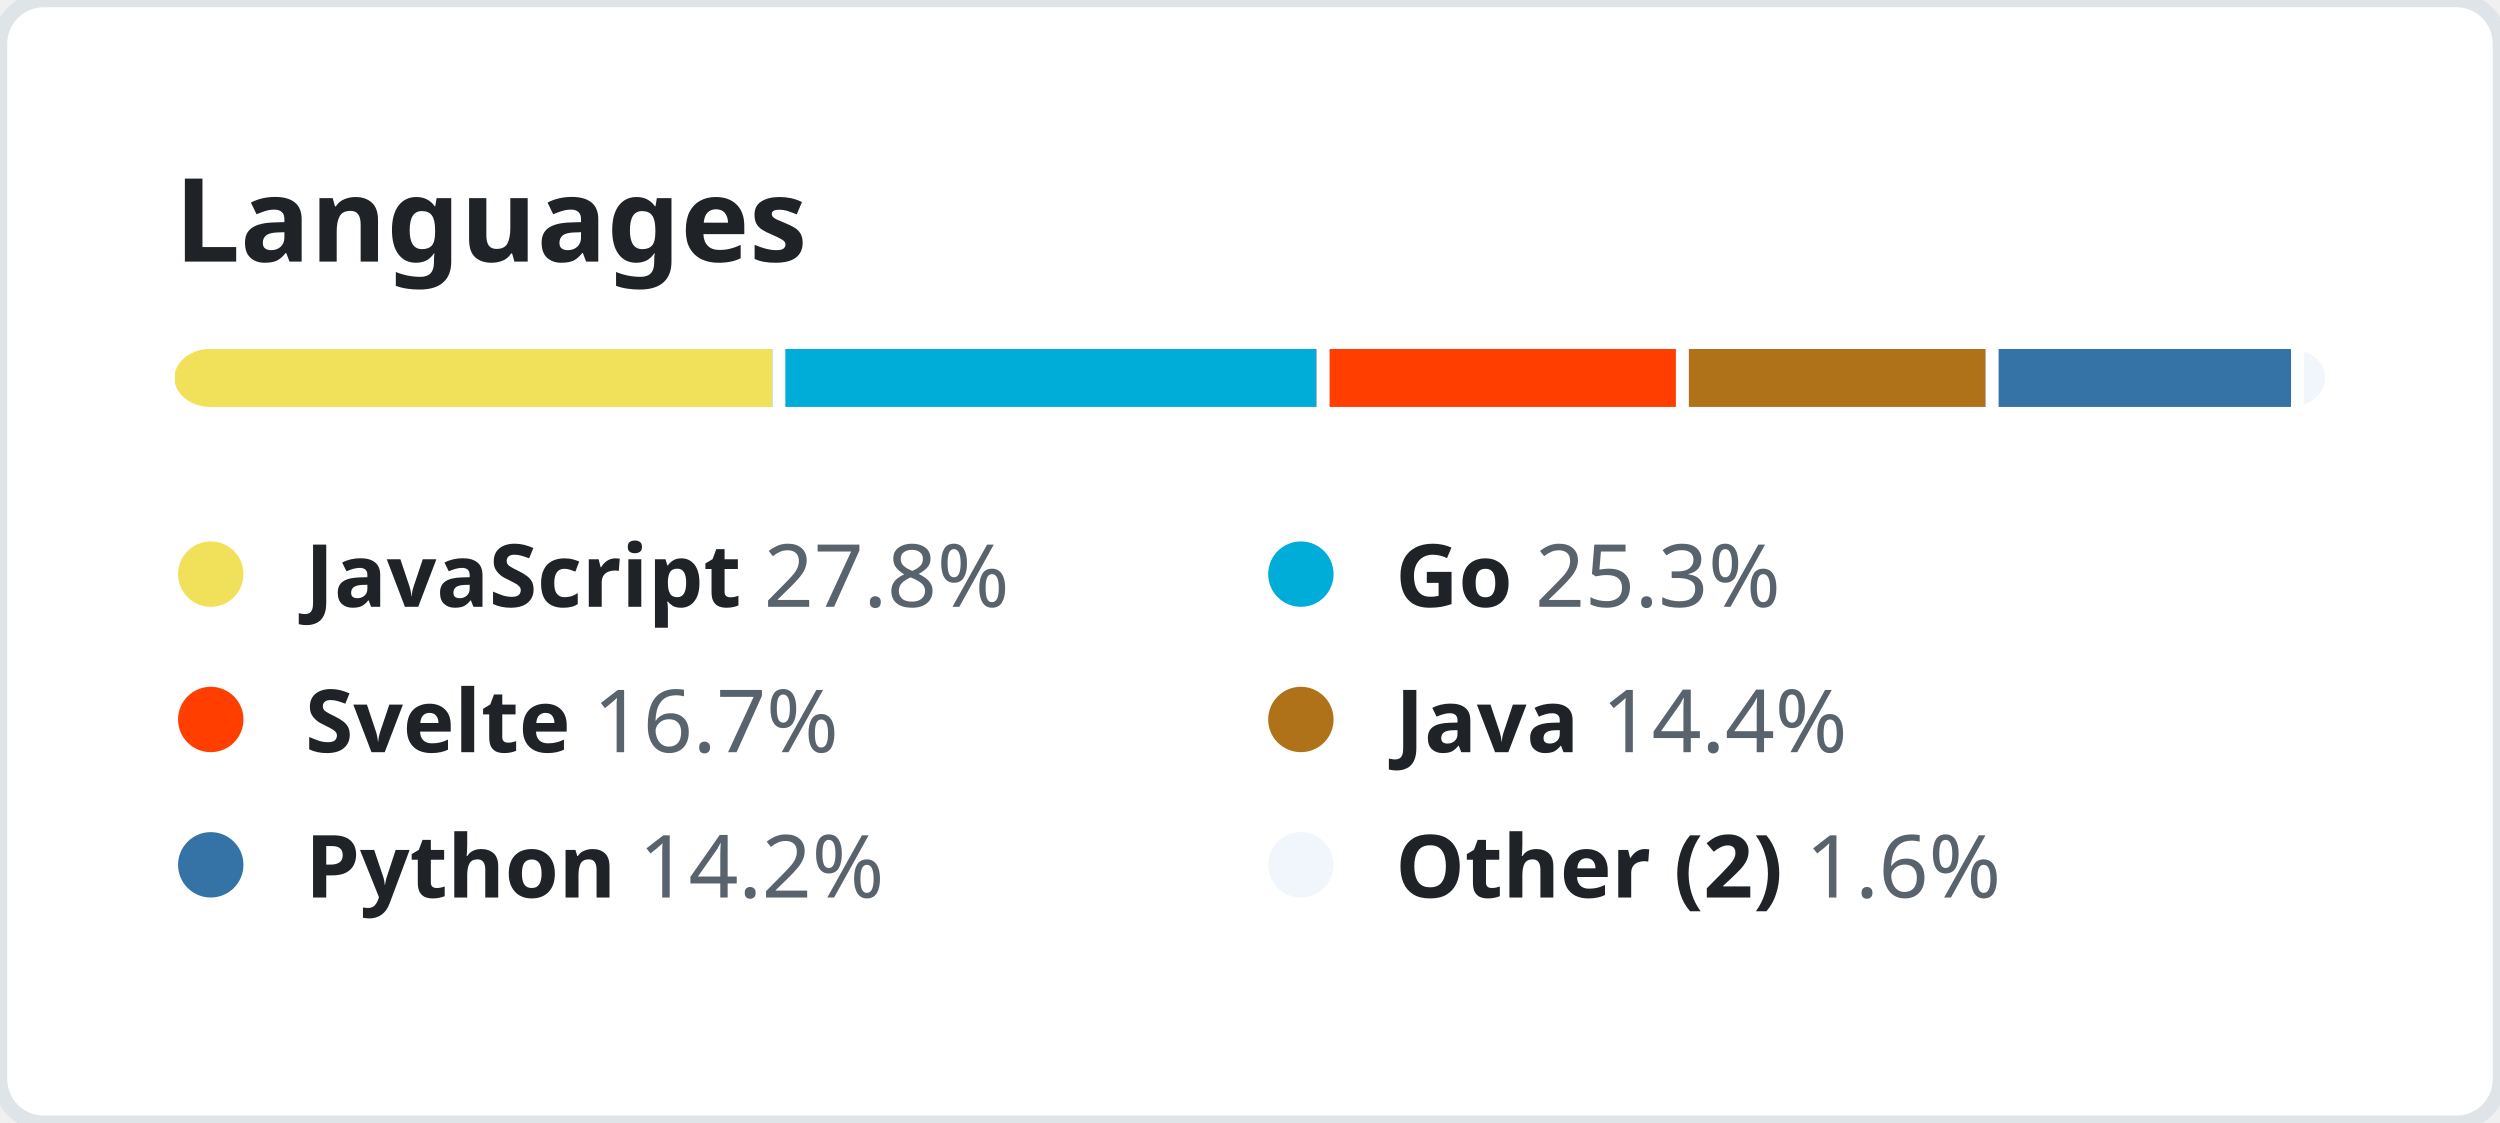
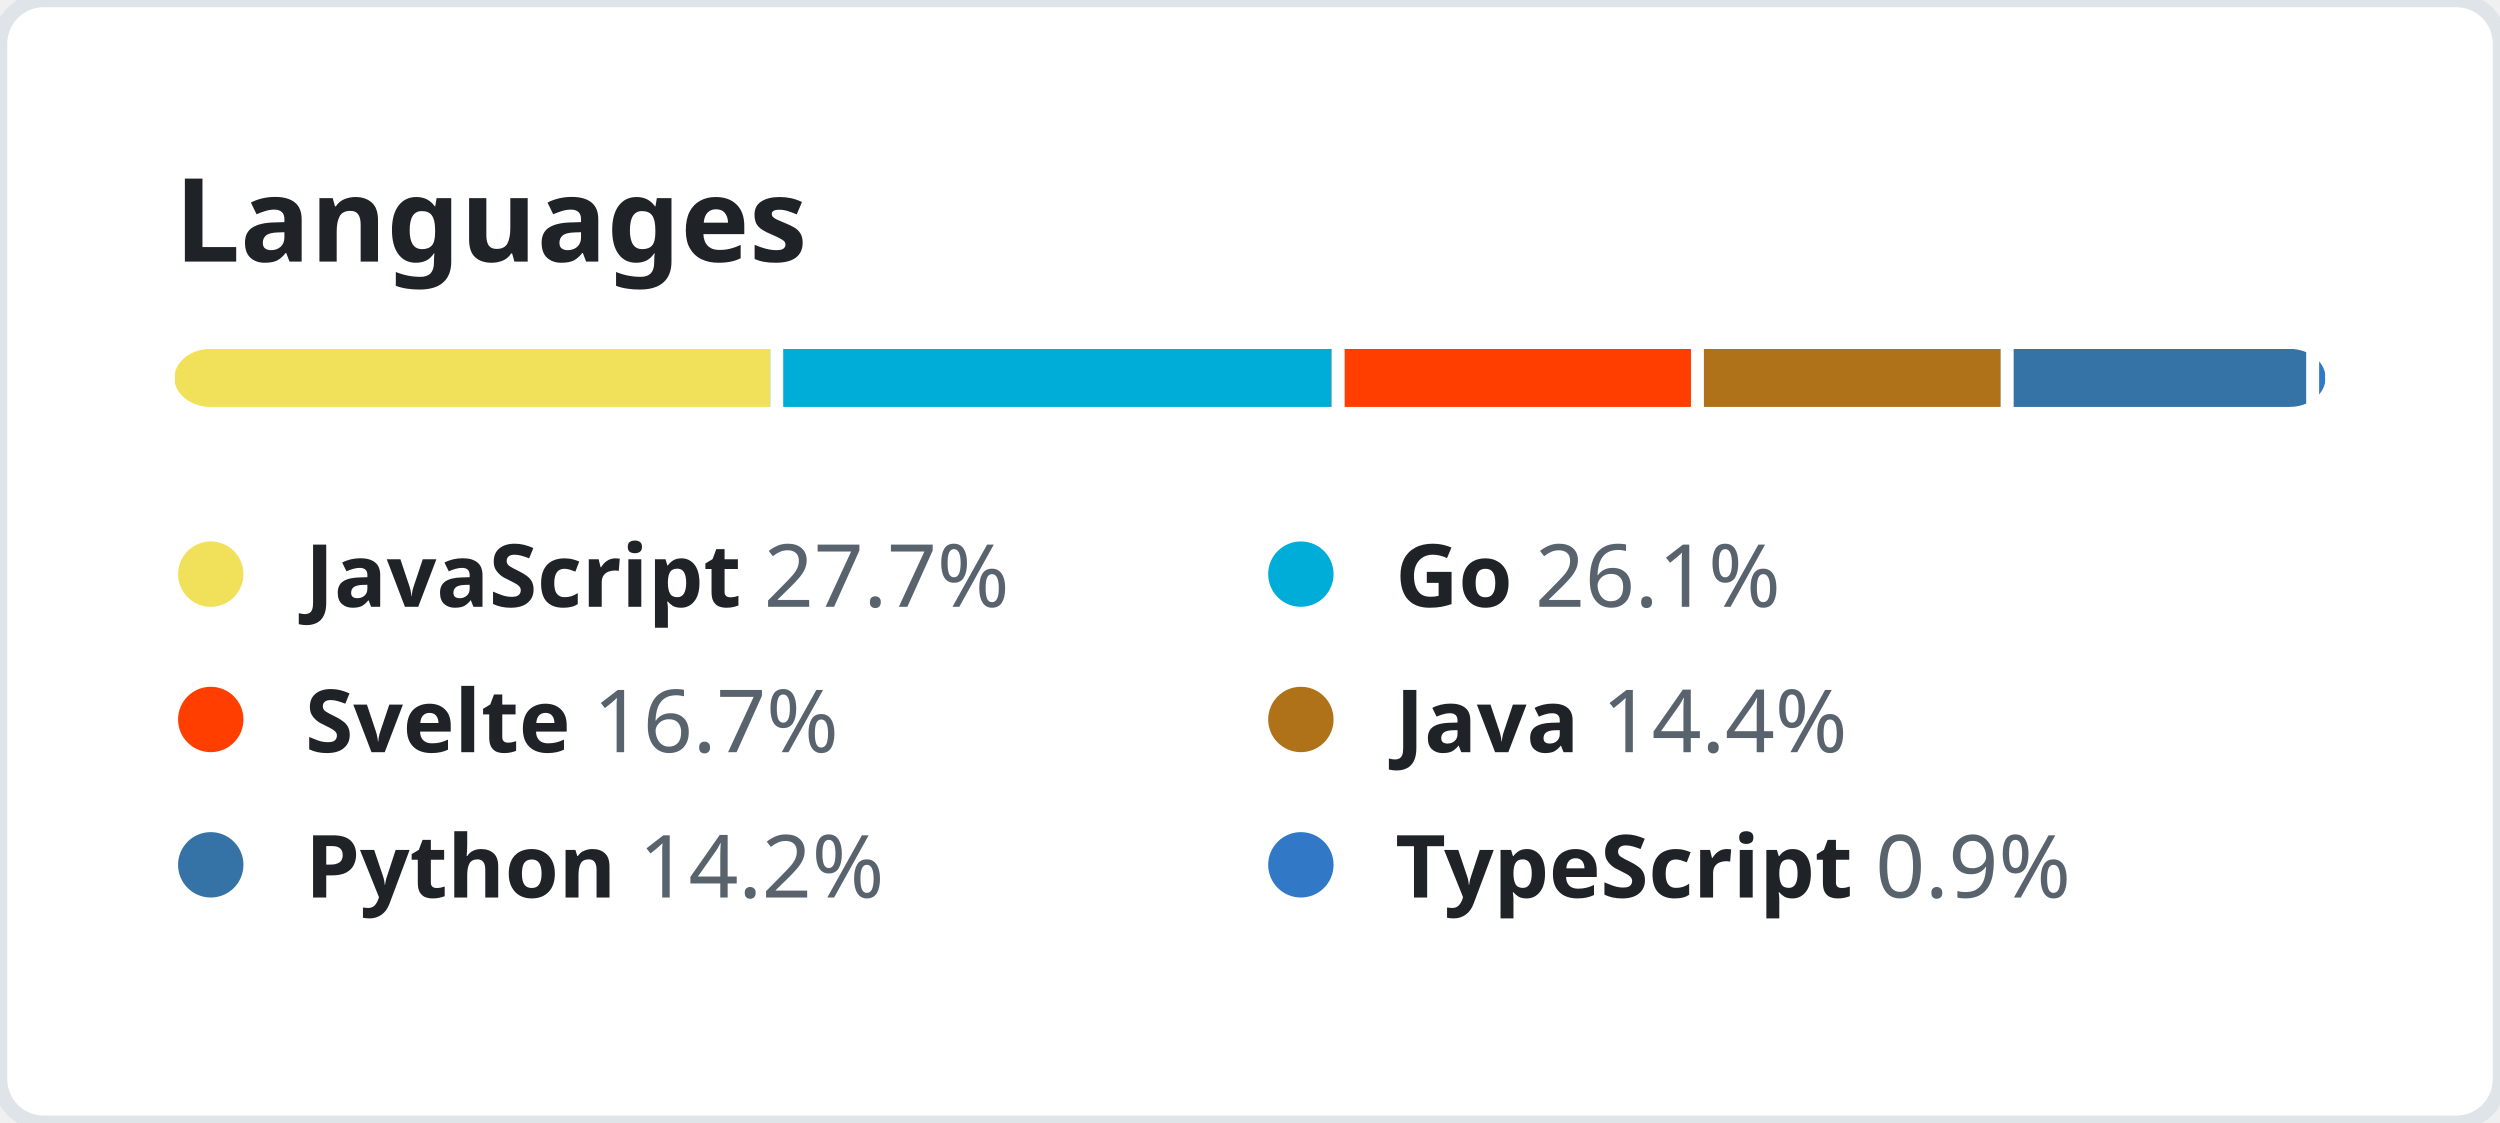
<svg xmlns="http://www.w3.org/2000/svg" width="344" height="154.5" viewBox="0 0 344 154.5" fill="none">
  <style>
    .header {
      font: 600 16px "Segoe UI", "Noto Sans", Helvetica, Arial, sans-serif;
      fill: #1F2328;
    }

    .lang-name {
      font-family: "Segoe UI", "Noto Sans", Helvetica, Arial, sans-serif;
      font-size: 12px;
    }

    .lang-name-bold {
      font-weight: 600;
      fill: #1F2328;
    }

    .lang-percent {
      font-weight: 400;
      fill: #59636E;
    }
  </style>
  <rect height="100%" width="100%" fill="#FFFFFF" rx="6" ry="6" stroke="#DFE4E9" stroke-width="2" />
  <g transform="translate(24, 0)">
    <g transform="translate(0, 36)">
      <text class="header">Languages</text>
    </g>
    <g transform="translate(0, 48)">
      <svg height="8" width="296">
        <mask id="rect-mask">
          <rect x="0" y="0" width="100%" height="100%" fill="white" rx="5" />
        </mask>
        <circle id="legend-dot" cx="5" cy="6" r="4.5" />
-         <rect mask="url(#rect-mask)" x="0%" y="0" width="27.8%" height="100%" fill="#f1e05a" />
-         <rect mask="url(#rect-mask)" x="27.8%" y="0" width="25.3%" height="100%" fill="#00ADD8" />
-         <rect x="27.8%" y="0" width="0.6%" height="100%" fill="#FFFFFF" />
-         <rect mask="url(#rect-mask)" x="53.1%" y="0" width="16.7%" height="100%" fill="#ff3e00" />
-         <rect x="53.1%" y="0" width="0.6%" height="100%" fill="#FFFFFF" />
-         <rect mask="url(#rect-mask)" x="69.8%" y="0" width="14.4%" height="100%" fill="#b07219" />
-         <rect x="69.8%" y="0" width="0.6%" height="100%" fill="#FFFFFF" />
-         <rect mask="url(#rect-mask)" x="84.2%" y="0" width="14.2%" height="100%" fill="#3572A5" />
-         <rect x="84.2%" y="0" width="0.6%" height="100%" fill="#FFFFFF" />
-         <rect mask="url(#rect-mask)" x="98.4%" y="0" width="1.6%" height="100%" fill="#F0F6FC" />
-         <rect x="98.4%" y="0" width="0.6%" height="100%" fill="#FFFFFF" />
+         <rect mask="url(#rect-mask)" x="0%" y="0" width="27.7%" height="100%" fill="#f1e05a" />
+         <rect mask="url(#rect-mask)" x="27.7%" y="0" width="26.1%" height="100%" fill="#00ADD8" />
+         <rect x="27.7%" y="0" width="0.6%" height="100%" fill="#FFFFFF" />
+         <rect mask="url(#rect-mask)" x="53.8%" y="0" width="16.7%" height="100%" fill="#ff3e00" />
+         <rect x="53.8%" y="0" width="0.6%" height="100%" fill="#FFFFFF" />
+         <rect mask="url(#rect-mask)" x="70.5%" y="0" width="14.4%" height="100%" fill="#b07219" />
+         <rect x="70.5%" y="0" width="0.6%" height="100%" fill="#FFFFFF" />
+         <rect mask="url(#rect-mask)" x="84.9%" y="0" width="14.2%" height="100%" fill="#3572A5" />
+         <rect x="84.9%" y="0" width="0.6%" height="100%" fill="#FFFFFF" />
+         <rect mask="url(#rect-mask)" x="99.1%" y="0" width="0.9%" height="100%" fill="#3178c6" />
+         <rect x="99.1%" y="0" width="0.6%" height="100%" fill="#FFFFFF" />
      </svg>
      <g transform="translate(0, 25)">
        <circle cx="5" cy="6" r="4.5" fill="#f1e05a" />
        <text x="18" y="10.5" class="lang-name">
          <tspan class="lang-name-bold">JavaScript</tspan>
-           <tspan class="lang-percent">27.8%</tspan>
+           <tspan class="lang-percent">27.7%</tspan>
        </text>
      </g>
      <g transform="translate(150, 25)">
        <circle cx="5" cy="6" r="4.5" fill="#00ADD8" />
        <text x="18" y="10.5" class="lang-name">
          <tspan class="lang-name-bold">Go</tspan>
-           <tspan class="lang-percent">25.3%</tspan>
+           <tspan class="lang-percent">26.1%</tspan>
        </text>
      </g>
      <g transform="translate(0, 45)">
        <circle cx="5" cy="6" r="4.5" fill="#ff3e00" />
        <text x="18" y="10.5" class="lang-name">
          <tspan class="lang-name-bold">Svelte</tspan>
          <tspan class="lang-percent">16.7%</tspan>
        </text>
      </g>
      <g transform="translate(150, 45)">
        <circle cx="5" cy="6" r="4.5" fill="#b07219" />
        <text x="18" y="10.5" class="lang-name">
          <tspan class="lang-name-bold">Java</tspan>
          <tspan class="lang-percent">14.4%</tspan>
        </text>
      </g>
      <g transform="translate(0, 65)">
        <circle cx="5" cy="6" r="4.5" fill="#3572A5" />
        <text x="18" y="10.5" class="lang-name">
          <tspan class="lang-name-bold">Python</tspan>
          <tspan class="lang-percent">14.2%</tspan>
        </text>
      </g>
      <g transform="translate(150, 65)">
-         <circle cx="5" cy="6" r="4.5" fill="#F0F6FC" />
+         <circle cx="5" cy="6" r="4.5" fill="#3178c6" />
        <text x="18" y="10.5" class="lang-name">
-           <tspan class="lang-name-bold">Other (2)</tspan>
-           <tspan class="lang-percent">1.6%</tspan>
+           <tspan class="lang-name-bold">TypeScript</tspan>
+           <tspan class="lang-percent">0.9%</tspan>
        </text>
      </g>
    </g>
  </g>
</svg>
